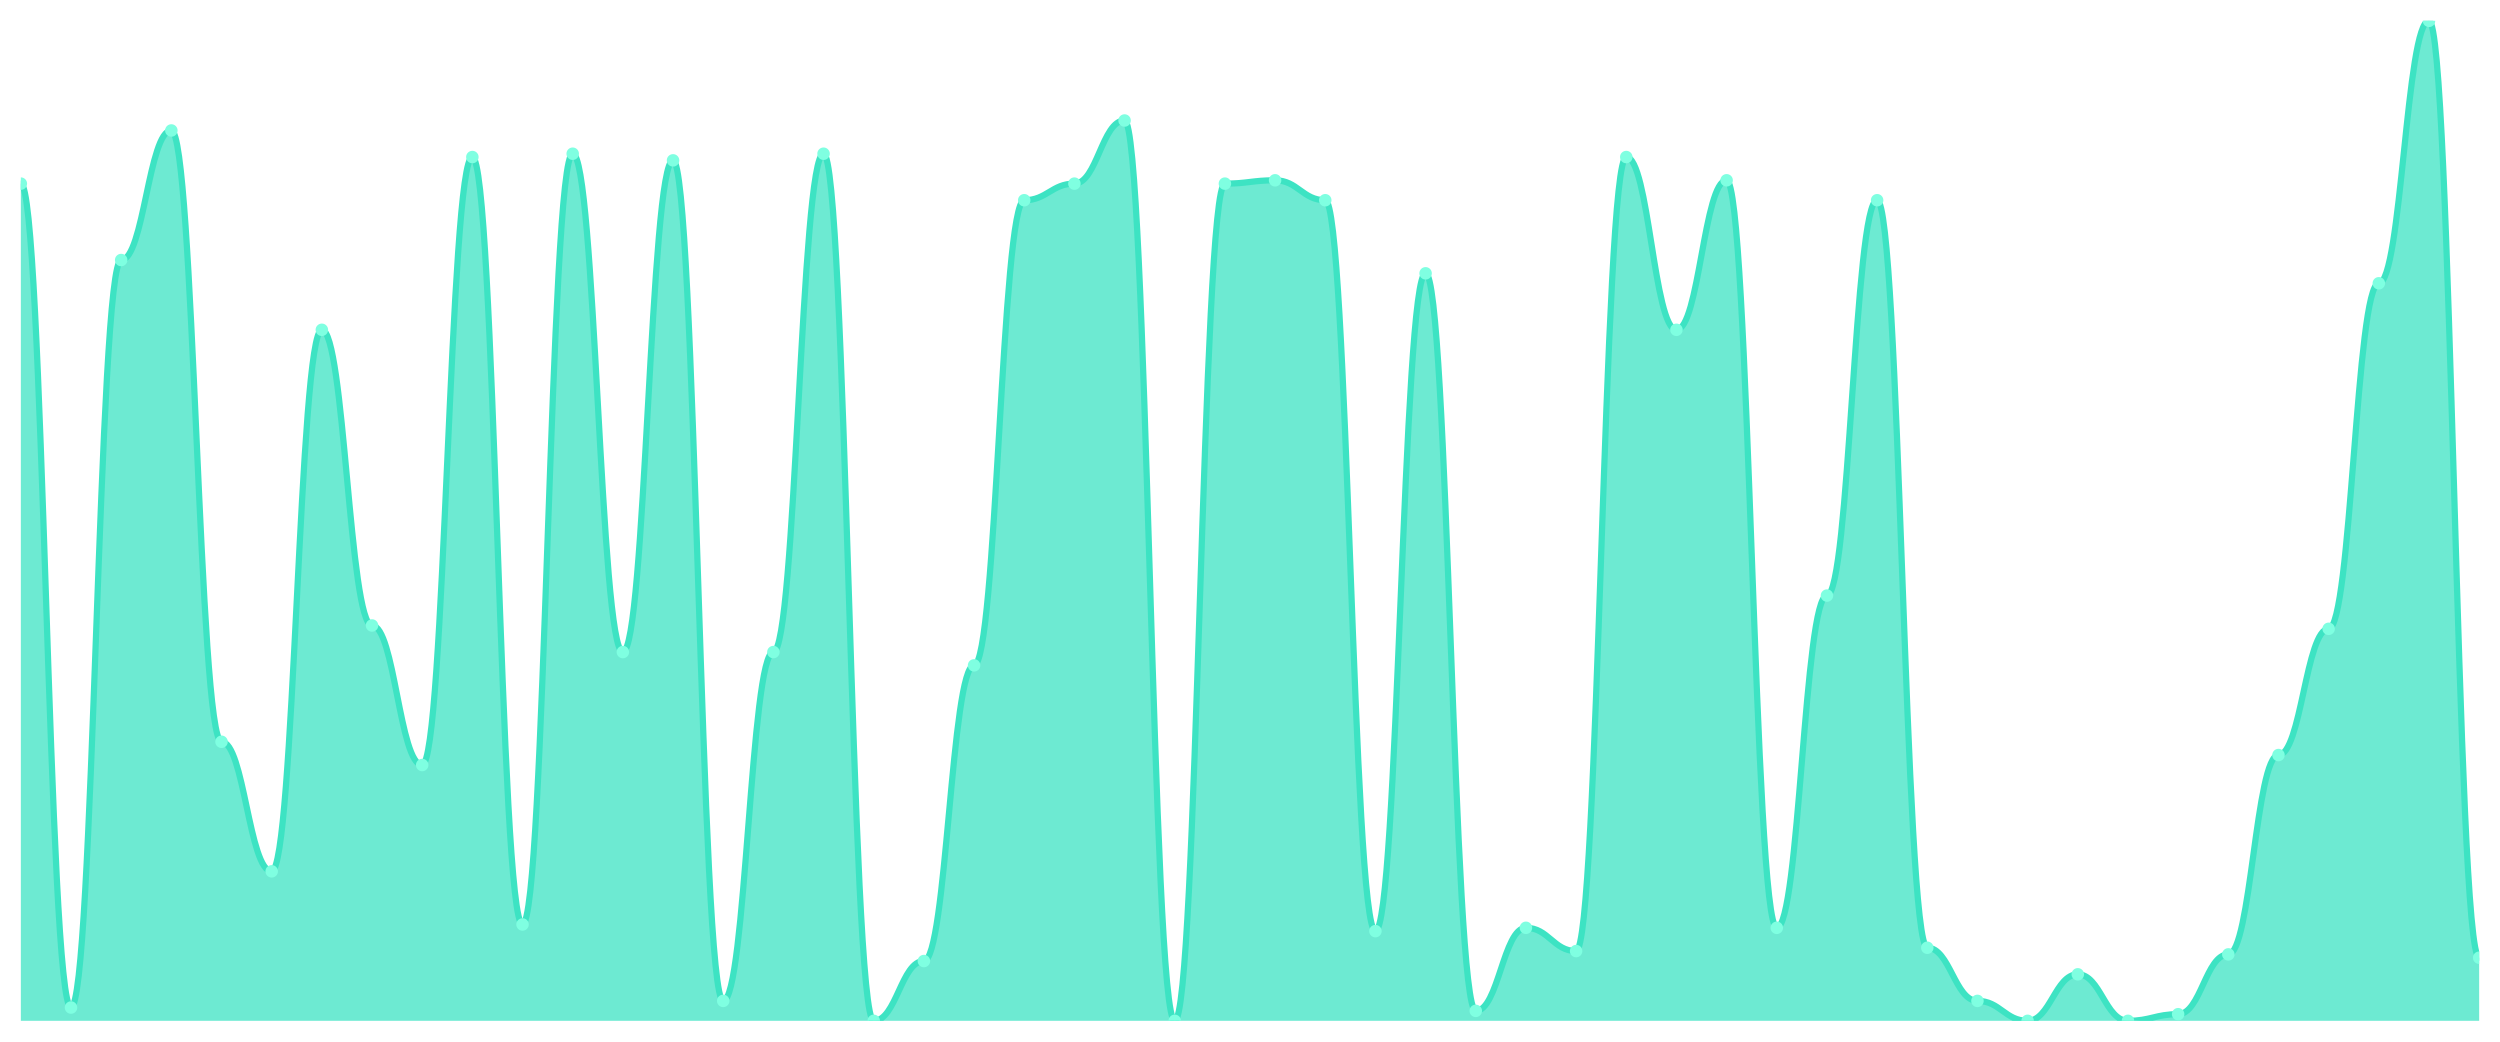
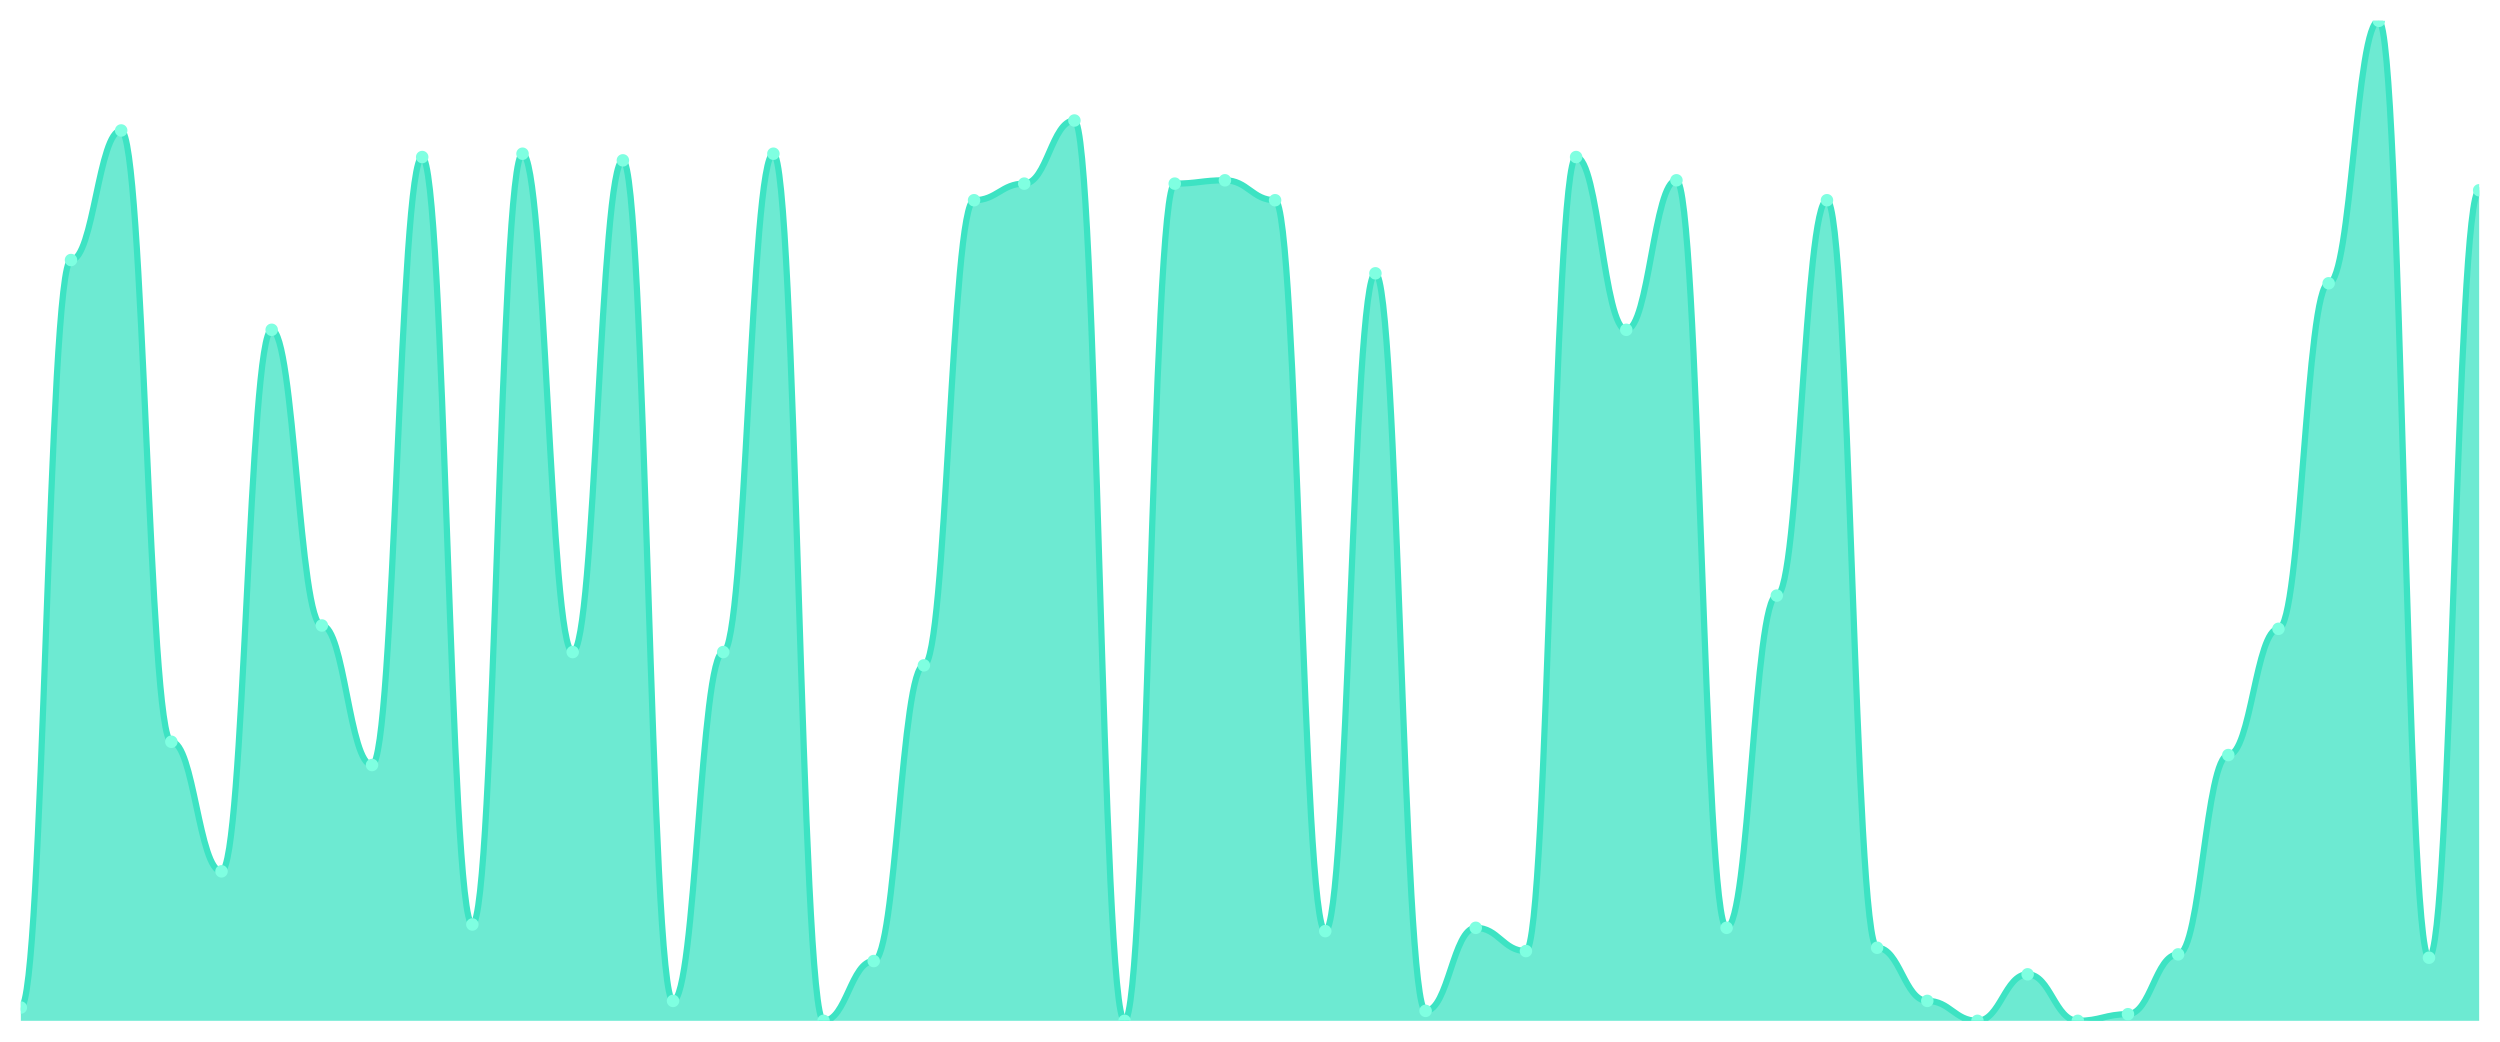
<svg xmlns="http://www.w3.org/2000/svg" viewBox="0 0 1200 500" width="1200" height="500">
  <defs>
    <clipPath id="c">
      <rect x="10" y="10" width="1180" height="480" />
    </clipPath>
  </defs>
  <rect width="1200" height="500" fill="none" />
  <g clip-path="url(#c)">
-     <path d="M 10,490 L 10,88.14 C 20.837,88.14 23.245,483.621 34.082,483.621 C 44.918,483.621 47.327,124.817 58.163,124.817 C 69,124.817 71.408,62.625 82.245,62.625 C 93.082,62.625 95.49,356.047 106.327,356.047 C 117.163,356.047 119.571,418.239 130.408,418.239 C 141.245,418.239 143.653,158.306 154.49,158.306 C 165.327,158.306 167.735,300.233 178.571,300.233 C 189.408,300.233 191.816,367.209 202.653,367.209 C 213.49,367.209 215.898,75.382 226.735,75.382 C 237.571,75.382 239.98,443.754 250.816,443.754 C 261.653,443.754 264.061,73.787 274.898,73.787 C 285.735,73.787 288.143,312.99 298.98,312.99 C 309.816,312.99 312.224,76.977 323.061,76.977 C 333.898,76.977 336.306,480.432 347.143,480.432 C 357.98,480.432 360.388,312.99 371.224,312.99 C 382.061,312.99 384.469,73.787 395.306,73.787 C 406.143,73.787 408.551,490 419.388,490 C 430.224,490 432.633,461.296 443.469,461.296 C 454.306,461.296 456.714,319.369 467.551,319.369 C 478.388,319.369 480.796,96.113 491.633,96.113 C 502.469,96.113 504.878,88.14 515.714,88.14 C 526.551,88.14 528.959,57.841 539.796,57.841 C 550.633,57.841 553.041,490 563.878,490 C 574.714,490 577.122,88.14 587.959,88.14 C 598.796,88.14 601.204,86.545 612.041,86.545 C 622.878,86.545 625.286,96.113 636.122,96.113 C 646.959,96.113 649.367,446.944 660.204,446.944 C 671.041,446.944 673.449,131.196 684.286,131.196 C 695.122,131.196 697.531,485.216 708.367,485.216 C 719.204,485.216 721.612,445.349 732.449,445.349 C 743.286,445.349 745.694,456.512 756.531,456.512 C 767.367,456.512 769.776,75.382 780.612,75.382 C 791.449,75.382 793.857,158.306 804.694,158.306 C 815.531,158.306 817.939,86.545 828.776,86.545 C 839.612,86.545 842.02,445.349 852.857,445.349 C 863.694,445.349 866.102,285.88 876.939,285.88 C 887.776,285.88 890.184,96.113 901.02,96.113 C 911.857,96.113 914.265,454.917 925.102,454.917 C 935.939,454.917 938.347,480.432 949.184,480.432 C 960.02,480.432 962.429,490 973.265,490 C 984.102,490 986.51,467.674 997.347,467.674 C 1008.184,467.674 1010.592,490 1021.429,490 C 1032.265,490 1034.673,486.811 1045.51,486.811 C 1056.347,486.811 1058.755,458.106 1069.592,458.106 C 1080.429,458.106 1082.837,362.425 1093.673,362.425 C 1104.51,362.425 1106.918,301.827 1117.755,301.827 C 1128.592,301.827 1131,135.98 1141.837,135.98 C 1152.673,135.98 1155.082,10 1165.918,10 C 1176.755,10 1179.163,459.701 1190,459.701 L 1190,490 Z" fill="rgba(61,227,195,0.75)" />
-     <path d="M 10,88.14 C 20.837,88.14 23.245,483.621 34.082,483.621 C 44.918,483.621 47.327,124.817 58.163,124.817 C 69,124.817 71.408,62.625 82.245,62.625 C 93.082,62.625 95.49,356.047 106.327,356.047 C 117.163,356.047 119.571,418.239 130.408,418.239 C 141.245,418.239 143.653,158.306 154.49,158.306 C 165.327,158.306 167.735,300.233 178.571,300.233 C 189.408,300.233 191.816,367.209 202.653,367.209 C 213.49,367.209 215.898,75.382 226.735,75.382 C 237.571,75.382 239.98,443.754 250.816,443.754 C 261.653,443.754 264.061,73.787 274.898,73.787 C 285.735,73.787 288.143,312.99 298.98,312.99 C 309.816,312.99 312.224,76.977 323.061,76.977 C 333.898,76.977 336.306,480.432 347.143,480.432 C 357.98,480.432 360.388,312.99 371.224,312.99 C 382.061,312.99 384.469,73.787 395.306,73.787 C 406.143,73.787 408.551,490 419.388,490 C 430.224,490 432.633,461.296 443.469,461.296 C 454.306,461.296 456.714,319.369 467.551,319.369 C 478.388,319.369 480.796,96.113 491.633,96.113 C 502.469,96.113 504.878,88.14 515.714,88.14 C 526.551,88.14 528.959,57.841 539.796,57.841 C 550.633,57.841 553.041,490 563.878,490 C 574.714,490 577.122,88.14 587.959,88.14 C 598.796,88.14 601.204,86.545 612.041,86.545 C 622.878,86.545 625.286,96.113 636.122,96.113 C 646.959,96.113 649.367,446.944 660.204,446.944 C 671.041,446.944 673.449,131.196 684.286,131.196 C 695.122,131.196 697.531,485.216 708.367,485.216 C 719.204,485.216 721.612,445.349 732.449,445.349 C 743.286,445.349 745.694,456.512 756.531,456.512 C 767.367,456.512 769.776,75.382 780.612,75.382 C 791.449,75.382 793.857,158.306 804.694,158.306 C 815.531,158.306 817.939,86.545 828.776,86.545 C 839.612,86.545 842.02,445.349 852.857,445.349 C 863.694,445.349 866.102,285.88 876.939,285.88 C 887.776,285.88 890.184,96.113 901.02,96.113 C 911.857,96.113 914.265,454.917 925.102,454.917 C 935.939,454.917 938.347,480.432 949.184,480.432 C 960.02,480.432 962.429,490 973.265,490 C 984.102,490 986.51,467.674 997.347,467.674 C 1008.184,467.674 1010.592,490 1021.429,490 C 1032.265,490 1034.673,486.811 1045.51,486.811 C 1056.347,486.811 1058.755,458.106 1069.592,458.106 C 1080.429,458.106 1082.837,362.425 1093.673,362.425 C 1104.51,362.425 1106.918,301.827 1117.755,301.827 C 1128.592,301.827 1131,135.98 1141.837,135.98 C 1152.673,135.98 1155.082,10 1165.918,10 C 1176.755,10 1179.163,459.701 1190,459.701" fill="none" stroke="#3de3c3" stroke-width="3" stroke-linecap="round" stroke-linejoin="round" />
-     <circle cx="10" cy="88.14" r="3" fill="#7fffe1" />
-     <circle cx="34.082" cy="483.621" r="3" fill="#7fffe1" />
-     <circle cx="58.163" cy="124.817" r="3" fill="#7fffe1" />
-     <circle cx="82.245" cy="62.625" r="3" fill="#7fffe1" />
-     <circle cx="106.327" cy="356.047" r="3" fill="#7fffe1" />
-     <circle cx="130.408" cy="418.239" r="3" fill="#7fffe1" />
-     <circle cx="154.49" cy="158.306" r="3" fill="#7fffe1" />
-     <circle cx="178.571" cy="300.233" r="3" fill="#7fffe1" />
-     <circle cx="202.653" cy="367.209" r="3" fill="#7fffe1" />
-     <circle cx="226.735" cy="75.382" r="3" fill="#7fffe1" />
-     <circle cx="250.816" cy="443.754" r="3" fill="#7fffe1" />
-     <circle cx="274.898" cy="73.787" r="3" fill="#7fffe1" />
-     <circle cx="298.98" cy="312.99" r="3" fill="#7fffe1" />
-     <circle cx="323.061" cy="76.977" r="3" fill="#7fffe1" />
-     <circle cx="347.143" cy="480.432" r="3" fill="#7fffe1" />
-     <circle cx="371.224" cy="312.99" r="3" fill="#7fffe1" />
-     <circle cx="395.306" cy="73.787" r="3" fill="#7fffe1" />
-     <circle cx="419.388" cy="490" r="3" fill="#7fffe1" />
-     <circle cx="443.469" cy="461.296" r="3" fill="#7fffe1" />
-     <circle cx="467.551" cy="319.369" r="3" fill="#7fffe1" />
-     <circle cx="491.633" cy="96.113" r="3" fill="#7fffe1" />
-     <circle cx="515.714" cy="88.14" r="3" fill="#7fffe1" />
-     <circle cx="539.796" cy="57.841" r="3" fill="#7fffe1" />
-     <circle cx="563.878" cy="490" r="3" fill="#7fffe1" />
-     <circle cx="587.959" cy="88.14" r="3" fill="#7fffe1" />
-     <circle cx="612.041" cy="86.545" r="3" fill="#7fffe1" />
-     <circle cx="636.122" cy="96.113" r="3" fill="#7fffe1" />
-     <circle cx="660.204" cy="446.944" r="3" fill="#7fffe1" />
-     <circle cx="684.286" cy="131.196" r="3" fill="#7fffe1" />
-     <circle cx="708.367" cy="485.216" r="3" fill="#7fffe1" />
-     <circle cx="732.449" cy="445.349" r="3" fill="#7fffe1" />
-     <circle cx="756.531" cy="456.512" r="3" fill="#7fffe1" />
-     <circle cx="780.612" cy="75.382" r="3" fill="#7fffe1" />
-     <circle cx="804.694" cy="158.306" r="3" fill="#7fffe1" />
-     <circle cx="828.776" cy="86.545" r="3" fill="#7fffe1" />
-     <circle cx="852.857" cy="445.349" r="3" fill="#7fffe1" />
-     <circle cx="876.939" cy="285.88" r="3" fill="#7fffe1" />
-     <circle cx="901.02" cy="96.113" r="3" fill="#7fffe1" />
-     <circle cx="925.102" cy="454.917" r="3" fill="#7fffe1" />
-     <circle cx="949.184" cy="480.432" r="3" fill="#7fffe1" />
-     <circle cx="973.265" cy="490" r="3" fill="#7fffe1" />
-     <circle cx="997.347" cy="467.674" r="3" fill="#7fffe1" />
-     <circle cx="1021.429" cy="490" r="3" fill="#7fffe1" />
-     <circle cx="1045.51" cy="486.811" r="3" fill="#7fffe1" />
-     <circle cx="1069.592" cy="458.106" r="3" fill="#7fffe1" />
-     <circle cx="1093.673" cy="362.425" r="3" fill="#7fffe1" />
-     <circle cx="1117.755" cy="301.827" r="3" fill="#7fffe1" />
-     <circle cx="1141.837" cy="135.98" r="3" fill="#7fffe1" />
-     <circle cx="1165.918" cy="10" r="3" fill="#7fffe1" />
-     <circle cx="1190" cy="459.701" r="3" fill="#7fffe1" />
+     <path d="M 10,490 L 10,483.621 C 20.837,483.621 23.245,124.817 34.082,124.817 C 44.918,124.817 47.327,62.625 58.163,62.625 C 69,62.625 71.408,356.047 82.245,356.047 C 93.082,356.047 95.49,418.239 106.327,418.239 C 117.163,418.239 119.571,158.306 130.408,158.306 C 141.245,158.306 143.653,300.233 154.49,300.233 C 165.327,300.233 167.735,367.209 178.571,367.209 C 189.408,367.209 191.816,75.382 202.653,75.382 C 213.49,75.382 215.898,443.754 226.735,443.754 C 237.571,443.754 239.98,73.787 250.816,73.787 C 261.653,73.787 264.061,312.99 274.898,312.99 C 285.735,312.99 288.143,76.977 298.98,76.977 C 309.816,76.977 312.224,480.432 323.061,480.432 C 333.898,480.432 336.306,312.99 347.143,312.99 C 357.98,312.99 360.388,73.787 371.224,73.787 C 382.061,73.787 384.469,490 395.306,490 C 406.143,490 408.551,461.296 419.388,461.296 C 430.224,461.296 432.633,319.369 443.469,319.369 C 454.306,319.369 456.714,96.113 467.551,96.113 C 478.388,96.113 480.796,88.14 491.633,88.14 C 502.469,88.14 504.878,57.841 515.714,57.841 C 526.551,57.841 528.959,490 539.796,490 C 550.633,490 553.041,88.14 563.878,88.14 C 574.714,88.14 577.122,86.545 587.959,86.545 C 598.796,86.545 601.204,96.113 612.041,96.113 C 622.878,96.113 625.286,446.944 636.122,446.944 C 646.959,446.944 649.367,131.196 660.204,131.196 C 671.041,131.196 673.449,485.216 684.286,485.216 C 695.122,485.216 697.531,445.349 708.367,445.349 C 719.204,445.349 721.612,456.512 732.449,456.512 C 743.286,456.512 745.694,75.382 756.531,75.382 C 767.367,75.382 769.776,158.306 780.612,158.306 C 791.449,158.306 793.857,86.545 804.694,86.545 C 815.531,86.545 817.939,445.349 828.776,445.349 C 839.612,445.349 842.02,285.88 852.857,285.88 C 863.694,285.88 866.102,96.113 876.939,96.113 C 887.776,96.113 890.184,454.917 901.02,454.917 C 911.857,454.917 914.265,480.432 925.102,480.432 C 935.939,480.432 938.347,490 949.184,490 C 960.02,490 962.429,467.674 973.265,467.674 C 984.102,467.674 986.51,490 997.347,490 C 1008.184,490 1010.592,486.811 1021.429,486.811 C 1032.265,486.811 1034.673,458.106 1045.51,458.106 C 1056.347,458.106 1058.755,362.425 1069.592,362.425 C 1080.429,362.425 1082.837,301.827 1093.673,301.827 C 1104.51,301.827 1106.918,135.98 1117.755,135.98 C 1128.592,135.98 1131,10 1141.837,10 C 1152.673,10 1155.082,459.701 1165.918,459.701 C 1176.755,459.701 1179.163,91.329 1190,91.329 L 1190,490 Z" fill="rgba(61,227,195,0.75)" />
+     <path d="M 10,483.621 C 20.837,483.621 23.245,124.817 34.082,124.817 C 44.918,124.817 47.327,62.625 58.163,62.625 C 69,62.625 71.408,356.047 82.245,356.047 C 93.082,356.047 95.49,418.239 106.327,418.239 C 117.163,418.239 119.571,158.306 130.408,158.306 C 141.245,158.306 143.653,300.233 154.49,300.233 C 165.327,300.233 167.735,367.209 178.571,367.209 C 189.408,367.209 191.816,75.382 202.653,75.382 C 213.49,75.382 215.898,443.754 226.735,443.754 C 237.571,443.754 239.98,73.787 250.816,73.787 C 261.653,73.787 264.061,312.99 274.898,312.99 C 285.735,312.99 288.143,76.977 298.98,76.977 C 309.816,76.977 312.224,480.432 323.061,480.432 C 333.898,480.432 336.306,312.99 347.143,312.99 C 357.98,312.99 360.388,73.787 371.224,73.787 C 382.061,73.787 384.469,490 395.306,490 C 406.143,490 408.551,461.296 419.388,461.296 C 430.224,461.296 432.633,319.369 443.469,319.369 C 454.306,319.369 456.714,96.113 467.551,96.113 C 478.388,96.113 480.796,88.14 491.633,88.14 C 502.469,88.14 504.878,57.841 515.714,57.841 C 526.551,57.841 528.959,490 539.796,490 C 550.633,490 553.041,88.14 563.878,88.14 C 574.714,88.14 577.122,86.545 587.959,86.545 C 598.796,86.545 601.204,96.113 612.041,96.113 C 622.878,96.113 625.286,446.944 636.122,446.944 C 646.959,446.944 649.367,131.196 660.204,131.196 C 671.041,131.196 673.449,485.216 684.286,485.216 C 695.122,485.216 697.531,445.349 708.367,445.349 C 719.204,445.349 721.612,456.512 732.449,456.512 C 743.286,456.512 745.694,75.382 756.531,75.382 C 767.367,75.382 769.776,158.306 780.612,158.306 C 791.449,158.306 793.857,86.545 804.694,86.545 C 815.531,86.545 817.939,445.349 828.776,445.349 C 839.612,445.349 842.02,285.88 852.857,285.88 C 863.694,285.88 866.102,96.113 876.939,96.113 C 887.776,96.113 890.184,454.917 901.02,454.917 C 911.857,454.917 914.265,480.432 925.102,480.432 C 935.939,480.432 938.347,490 949.184,490 C 960.02,490 962.429,467.674 973.265,467.674 C 984.102,467.674 986.51,490 997.347,490 C 1008.184,490 1010.592,486.811 1021.429,486.811 C 1032.265,486.811 1034.673,458.106 1045.51,458.106 C 1056.347,458.106 1058.755,362.425 1069.592,362.425 C 1080.429,362.425 1082.837,301.827 1093.673,301.827 C 1104.51,301.827 1106.918,135.98 1117.755,135.98 C 1128.592,135.98 1131,10 1141.837,10 C 1152.673,10 1155.082,459.701 1165.918,459.701 C 1176.755,459.701 1179.163,91.329 1190,91.329" fill="none" stroke="#3de3c3" stroke-width="3" stroke-linecap="round" stroke-linejoin="round" />
+     <circle cx="10" cy="483.621" r="3" fill="#7fffe1" />
+     <circle cx="34.082" cy="124.817" r="3" fill="#7fffe1" />
+     <circle cx="58.163" cy="62.625" r="3" fill="#7fffe1" />
+     <circle cx="82.245" cy="356.047" r="3" fill="#7fffe1" />
+     <circle cx="106.327" cy="418.239" r="3" fill="#7fffe1" />
+     <circle cx="130.408" cy="158.306" r="3" fill="#7fffe1" />
+     <circle cx="154.49" cy="300.233" r="3" fill="#7fffe1" />
+     <circle cx="178.571" cy="367.209" r="3" fill="#7fffe1" />
+     <circle cx="202.653" cy="75.382" r="3" fill="#7fffe1" />
+     <circle cx="226.735" cy="443.754" r="3" fill="#7fffe1" />
+     <circle cx="250.816" cy="73.787" r="3" fill="#7fffe1" />
+     <circle cx="274.898" cy="312.99" r="3" fill="#7fffe1" />
+     <circle cx="298.98" cy="76.977" r="3" fill="#7fffe1" />
+     <circle cx="323.061" cy="480.432" r="3" fill="#7fffe1" />
+     <circle cx="347.143" cy="312.99" r="3" fill="#7fffe1" />
+     <circle cx="371.224" cy="73.787" r="3" fill="#7fffe1" />
+     <circle cx="395.306" cy="490" r="3" fill="#7fffe1" />
+     <circle cx="419.388" cy="461.296" r="3" fill="#7fffe1" />
+     <circle cx="443.469" cy="319.369" r="3" fill="#7fffe1" />
+     <circle cx="467.551" cy="96.113" r="3" fill="#7fffe1" />
+     <circle cx="491.633" cy="88.14" r="3" fill="#7fffe1" />
+     <circle cx="515.714" cy="57.841" r="3" fill="#7fffe1" />
+     <circle cx="539.796" cy="490" r="3" fill="#7fffe1" />
+     <circle cx="563.878" cy="88.14" r="3" fill="#7fffe1" />
+     <circle cx="587.959" cy="86.545" r="3" fill="#7fffe1" />
+     <circle cx="612.041" cy="96.113" r="3" fill="#7fffe1" />
+     <circle cx="636.122" cy="446.944" r="3" fill="#7fffe1" />
+     <circle cx="660.204" cy="131.196" r="3" fill="#7fffe1" />
+     <circle cx="684.286" cy="485.216" r="3" fill="#7fffe1" />
+     <circle cx="708.367" cy="445.349" r="3" fill="#7fffe1" />
+     <circle cx="732.449" cy="456.512" r="3" fill="#7fffe1" />
+     <circle cx="756.531" cy="75.382" r="3" fill="#7fffe1" />
+     <circle cx="780.612" cy="158.306" r="3" fill="#7fffe1" />
+     <circle cx="804.694" cy="86.545" r="3" fill="#7fffe1" />
+     <circle cx="828.776" cy="445.349" r="3" fill="#7fffe1" />
+     <circle cx="852.857" cy="285.88" r="3" fill="#7fffe1" />
+     <circle cx="876.939" cy="96.113" r="3" fill="#7fffe1" />
+     <circle cx="901.02" cy="454.917" r="3" fill="#7fffe1" />
+     <circle cx="925.102" cy="480.432" r="3" fill="#7fffe1" />
+     <circle cx="949.184" cy="490" r="3" fill="#7fffe1" />
+     <circle cx="973.265" cy="467.674" r="3" fill="#7fffe1" />
+     <circle cx="997.347" cy="490" r="3" fill="#7fffe1" />
+     <circle cx="1021.429" cy="486.811" r="3" fill="#7fffe1" />
+     <circle cx="1045.51" cy="458.106" r="3" fill="#7fffe1" />
+     <circle cx="1069.592" cy="362.425" r="3" fill="#7fffe1" />
+     <circle cx="1093.673" cy="301.827" r="3" fill="#7fffe1" />
+     <circle cx="1117.755" cy="135.98" r="3" fill="#7fffe1" />
+     <circle cx="1141.837" cy="10" r="3" fill="#7fffe1" />
+     <circle cx="1165.918" cy="459.701" r="3" fill="#7fffe1" />
+     <circle cx="1190" cy="91.329" r="3" fill="#7fffe1" />
  </g>
</svg>
